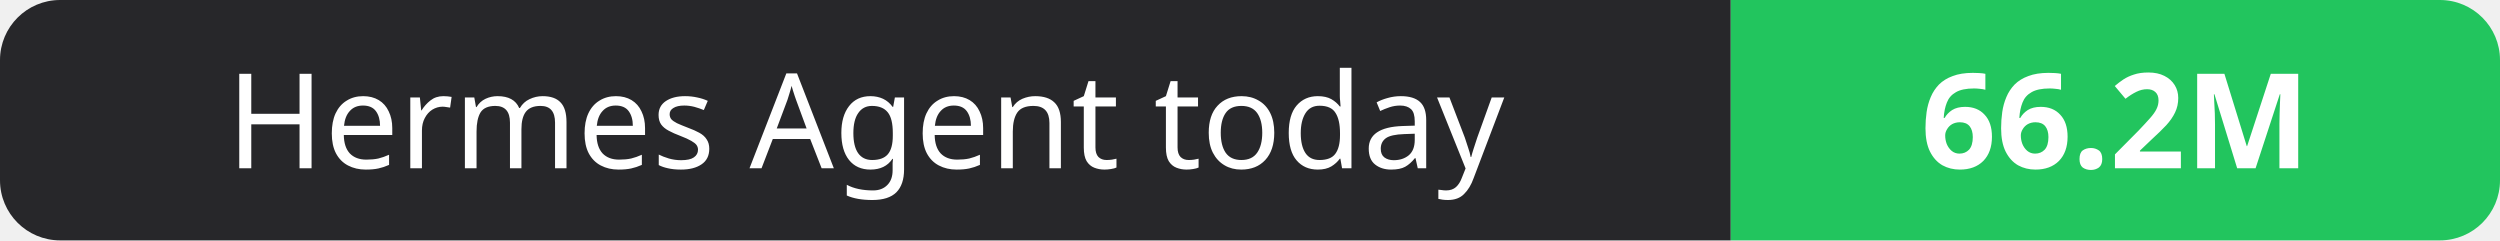
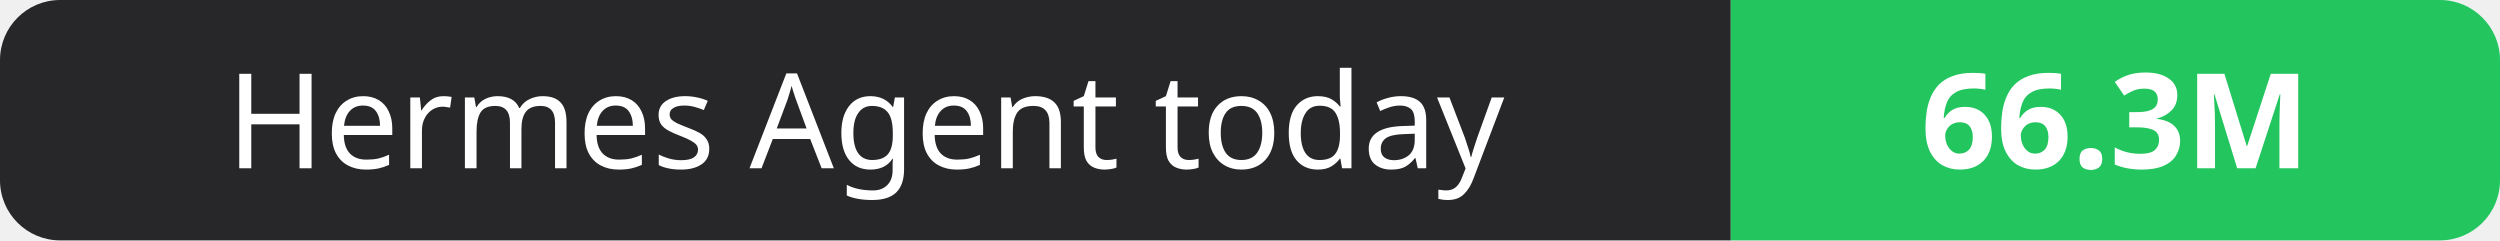
- <svg xmlns="http://www.w3.org/2000/svg" width="208" height="20" role="img" aria-label="Hermes Agent today: 66.2M">
+ <svg xmlns="http://www.w3.org/2000/svg" width="208" height="20" role="img" aria-label="Hermes Agent today: 66.3M">
  <clipPath id="r">
    <rect width="208" height="20" rx="5" fill="#fff" />
  </clipPath>
  <g clip-path="url(#r)">
    <rect width="144" height="20" fill="#27272a" />
    <rect x="144" width="64" height="20" fill="#22c55e" />
  </g>
  <g fill="#fff" text-anchor="middle" font-family="Verdana,Geneva,sans-serif" font-size="11">
    <text x="72.0" y="14">Hermes Agent today</text>
-     <text x="176.0" y="14" font-weight="700">66.2M</text>
+     <text x="176.0" y="14" font-weight="700">66.3M</text>
  </g>
</svg>
